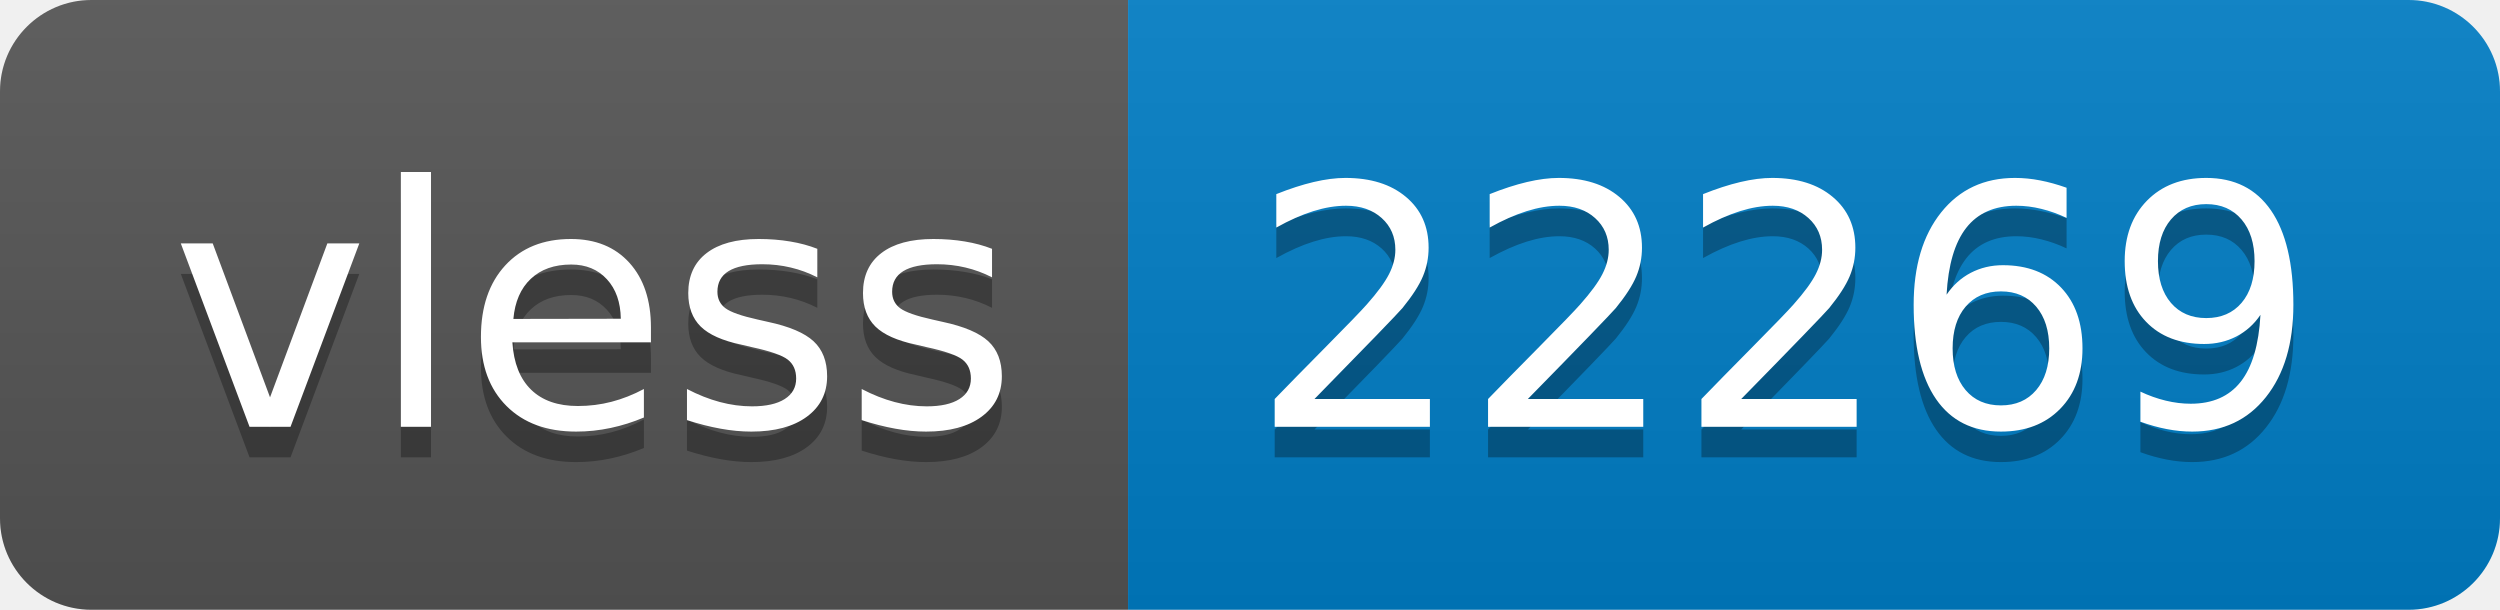
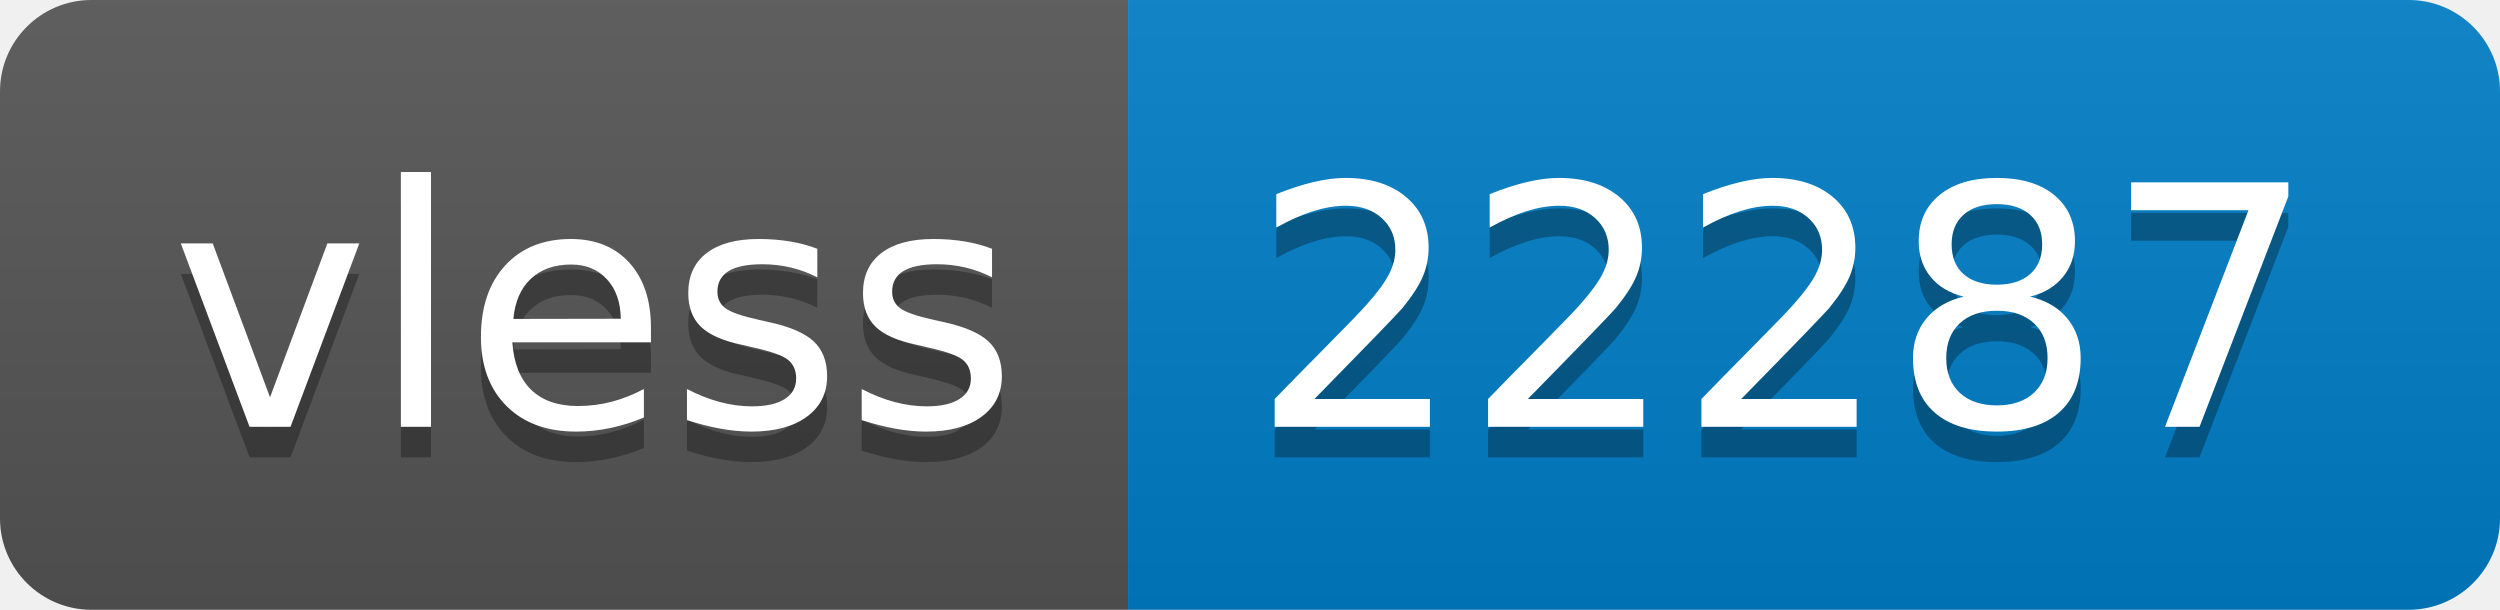
- <svg xmlns="http://www.w3.org/2000/svg" width="82" height="20" role="img" aria-label="vless: 22269">
+ <svg xmlns="http://www.w3.org/2000/svg" width="82" height="20" role="img" aria-label="vless: 22287">
  <linearGradient id="s" x2="0" y2="100%">
    <stop offset="0" stop-color="#bbb" stop-opacity=".1" />
    <stop offset="1" stop-opacity=".1" />
  </linearGradient>
  <clipPath id="r">
    <rect width="82" height="20" rx="3" fill="#fff" />
  </clipPath>
  <g clip-path="url(#r)">
    <rect width="37" height="20" fill="#555" />
    <rect x="37" width="45" height="20" fill="#007ec6" />
    <rect width="82" height="20" fill="url(#s)" />
  </g>
  <g fill="#fff" text-anchor="middle" font-family="Verdana,Geneva,DejaVu Sans,sans-serif" text-rendering="geometricPrecision" font-size="110">
    <text aria-hidden="true" x="195" y="150" fill="#010101" fill-opacity=".3" transform="scale(.1)" textLength="270">vless</text>
    <text x="195" y="140" transform="scale(.1)" fill="#fff" textLength="270">vless</text>
-     <text aria-hidden="true" x="585" y="150" fill="#010101" fill-opacity=".3" transform="scale(.1)" textLength="350">22269</text>
-     <text x="585" y="140" transform="scale(.1)" fill="#fff" textLength="350">22269</text>
+     <text aria-hidden="true" x="585" y="150" fill="#010101" fill-opacity=".3" transform="scale(.1)" textLength="350">22287</text>
+     <text x="585" y="140" transform="scale(.1)" fill="#fff" textLength="350">22287</text>
  </g>
</svg>
